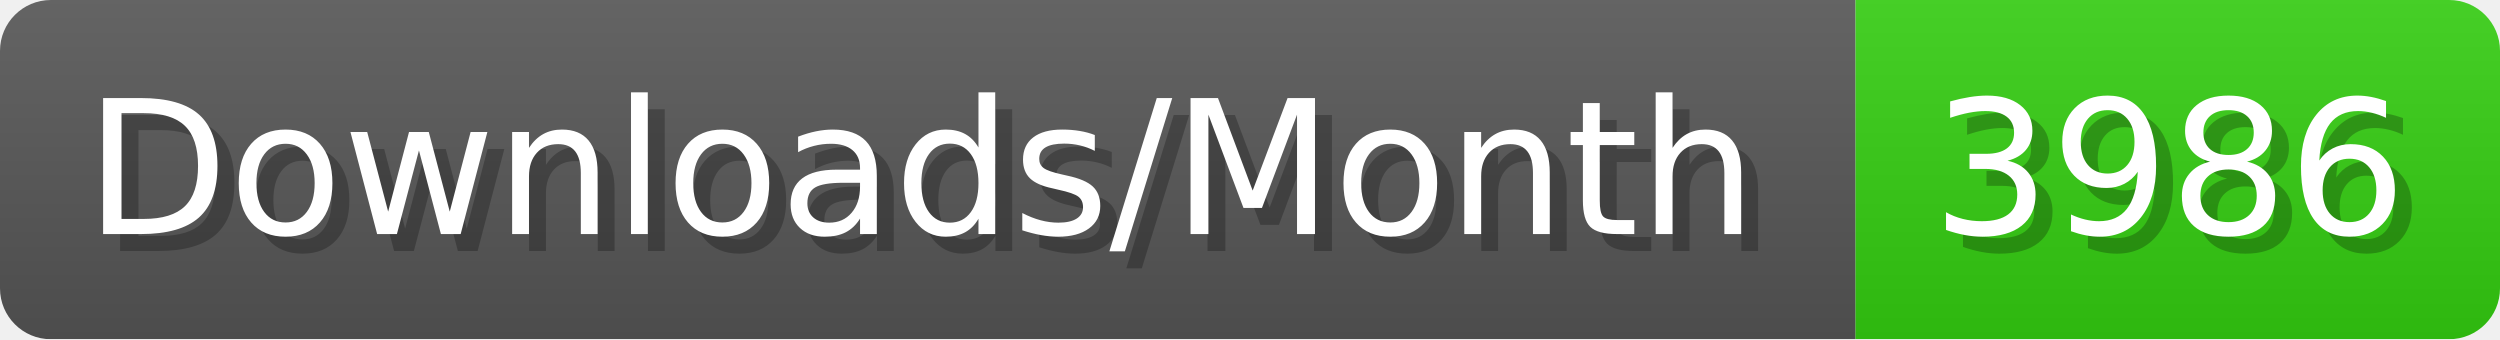
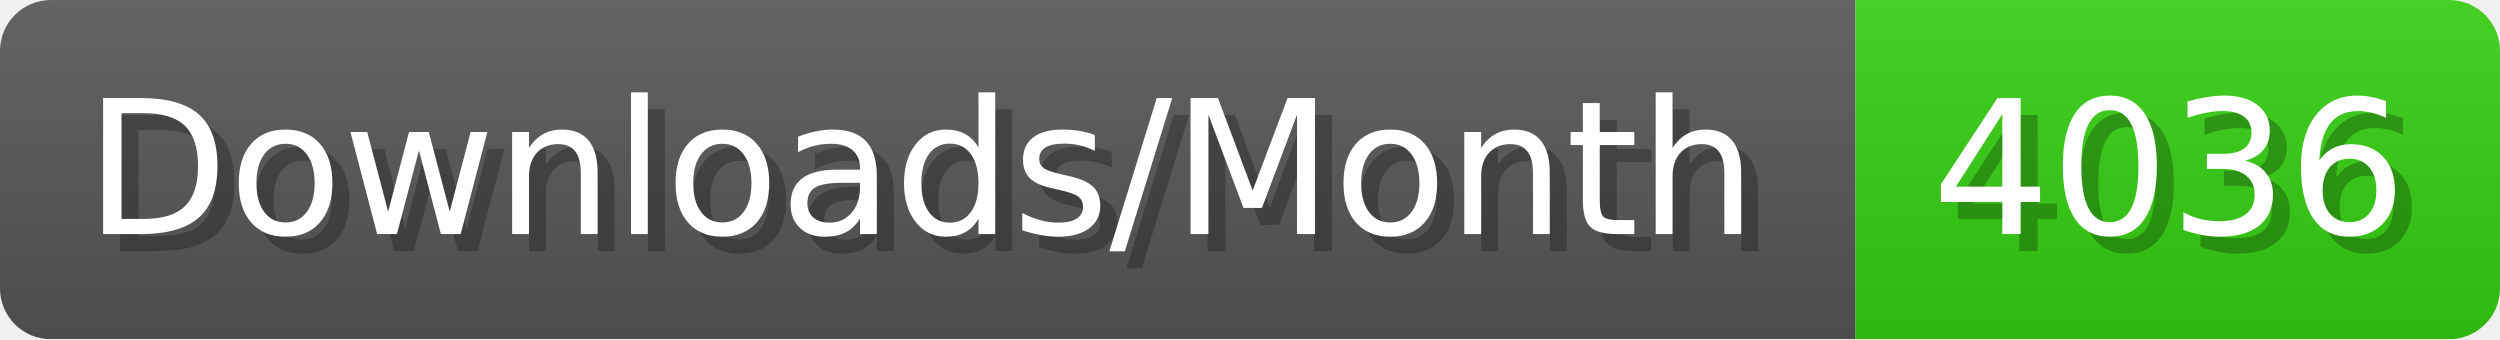
- <svg xmlns="http://www.w3.org/2000/svg" width="147.4" height="20" viewBox="0 0 1474 200" role="img" aria-label="Downloads/Month: 3986">
+ <svg xmlns="http://www.w3.org/2000/svg" width="147.4" height="20" viewBox="0 0 1474 200" role="img" aria-label="Downloads/Month: 4036">
  <linearGradient id="YlXUI" x2="0" y2="100%">
    <stop offset="0" stop-opacity=".1" stop-color="#EEE" />
    <stop offset="1" stop-opacity=".1" />
  </linearGradient>
  <mask id="JHhop">
    <rect width="1474" height="200" rx="30" fill="#FFF" />
  </mask>
  <g mask="url(#JHhop)">
    <rect width="1094" height="200" fill="#555" />
    <rect width="380" height="200" fill="#3C1" x="1094" />
    <rect width="1474" height="200" fill="url(#YlXUI)" />
  </g>
  <g aria-hidden="true" fill="#fff" text-anchor="start" font-family="Verdana,DejaVu Sans,sans-serif" font-size="110">
    <text x="60" y="148" textLength="994" fill="#000" opacity="0.25">Downloads/Month</text>
    <text x="50" y="138" textLength="994">Downloads/Month</text>
-     <text x="1149" y="148" textLength="280" fill="#000" opacity="0.25">3986</text>
-     <text x="1139" y="138" textLength="280">3986</text>
+     <text x="1149" y="148" textLength="280" fill="#000" opacity="0.25">4036</text>
+     <text x="1139" y="138" textLength="280">4036</text>
  </g>
</svg>
